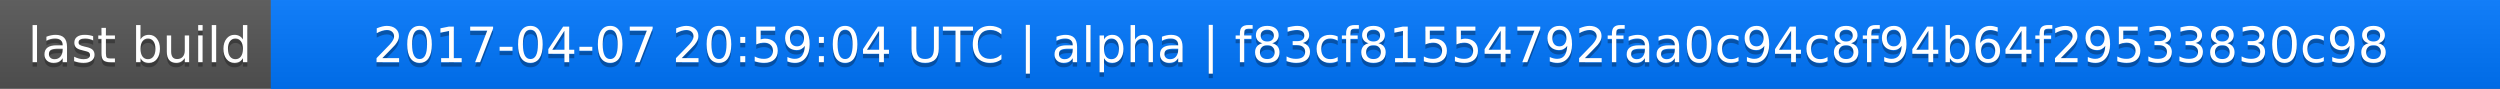
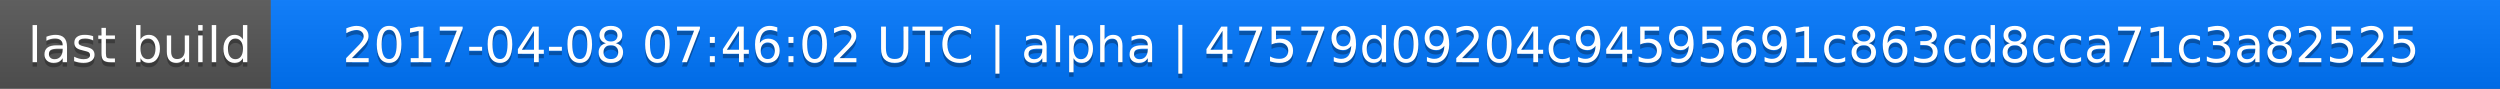
<svg xmlns="http://www.w3.org/2000/svg" width="563" height="20">
  <linearGradient id="a" x2="0" y2="100%">
    <stop offset="0" stop-color="#bbb" stop-opacity=".1" />
    <stop offset="1" stop-opacity=".1" />
  </linearGradient>
  <rect rx="0" width="563" height="20" fill="#555" />
  <rect rx="0" x="61" width="502" height="20" fill="#07f" />
  <path fill="#07f" d="M61 0h4v20h-4z" />
  <rect rx="0" width="563" height="20" fill="url(#a)" />
  <g fill="#fff" text-anchor="middle" font-family="DejaVu Sans,Verdana,Geneva,sans-serif" font-size="11">
    <text x="31.5" y="15" fill="#010101" fill-opacity=".3">last build</text>
    <text x="31.5" y="14">last build</text>
-     <text x="311" y="15" fill="#010101" fill-opacity=".3">2017-04-07 20:59:04 UTC | alpha | f83cf81554792faa0c94c8f94b64f29533830c98</text>
-     <text x="311" y="14">2017-04-07 20:59:04 UTC | alpha | f83cf81554792faa0c94c8f94b64f29533830c98</text>
+     <text x="311" y="15" fill="#010101" fill-opacity=".3">2017-04-08 07:46:02 UTC | alpha | 47579d09204c94595691c863cd8cca71c3a82525</text>
+     <text x="311" y="14">2017-04-08 07:46:02 UTC | alpha | 47579d09204c94595691c863cd8cca71c3a82525</text>
  </g>
</svg>
